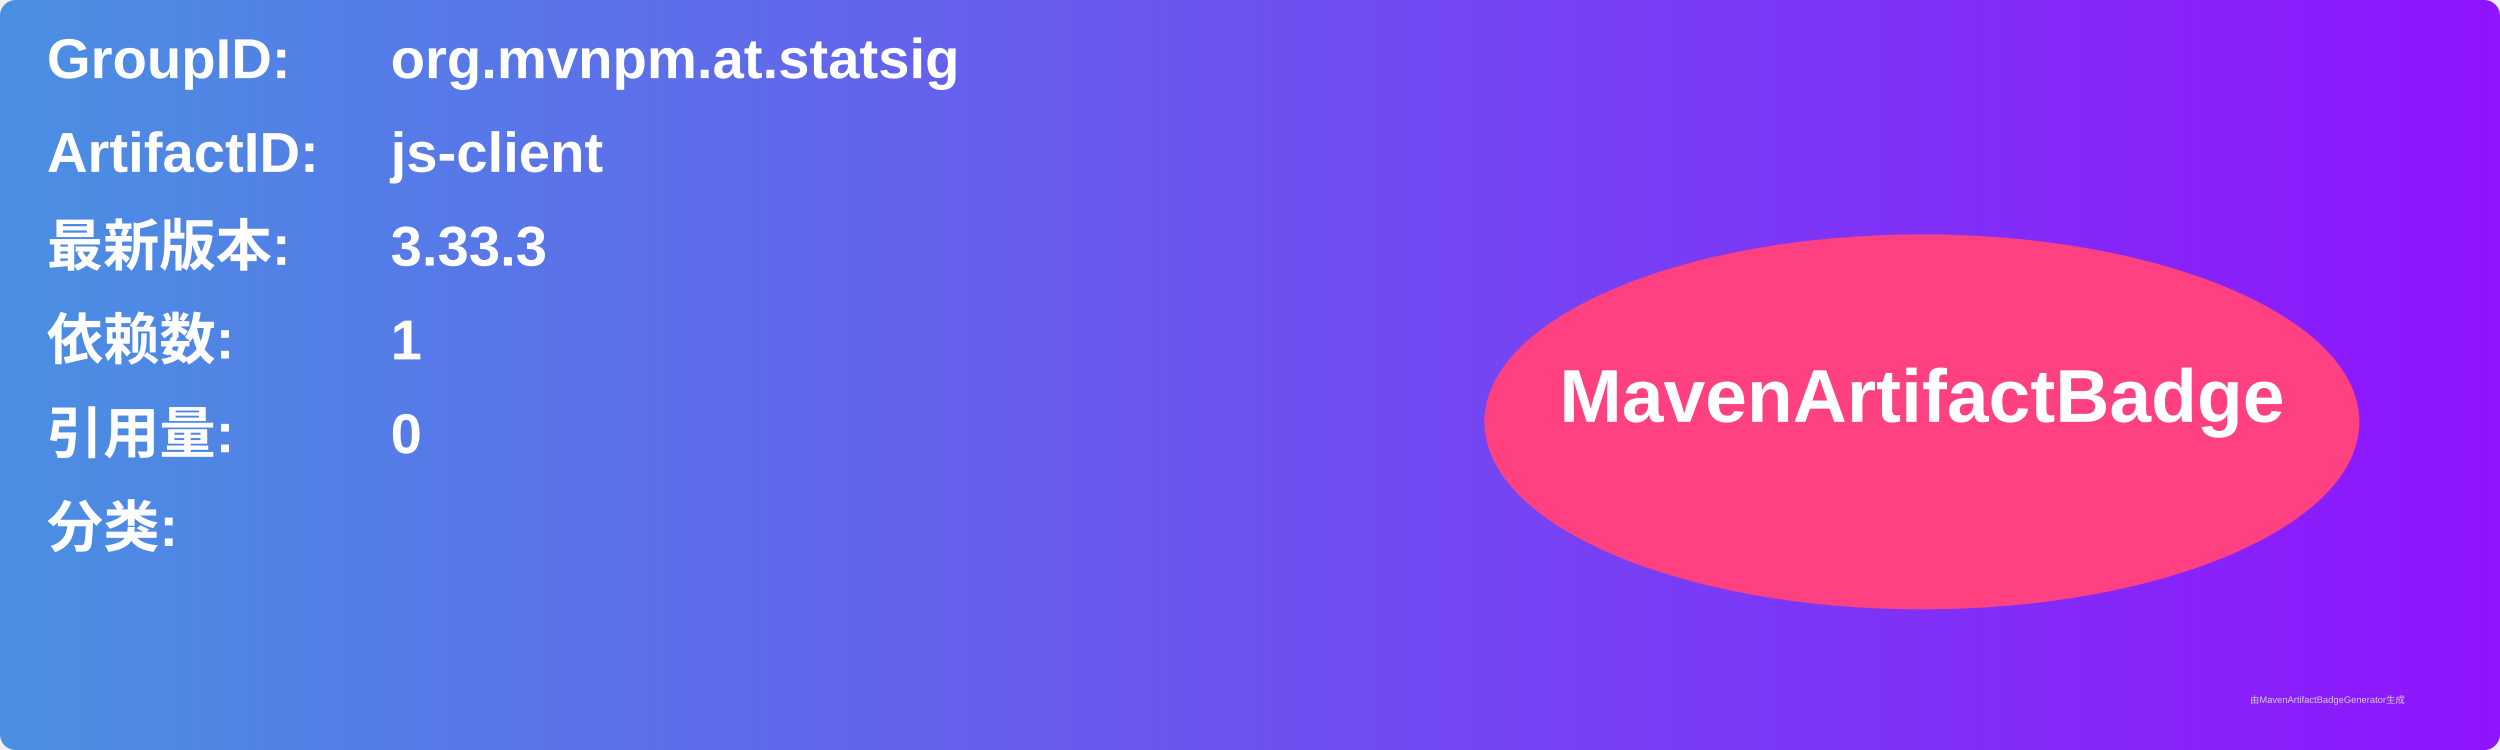
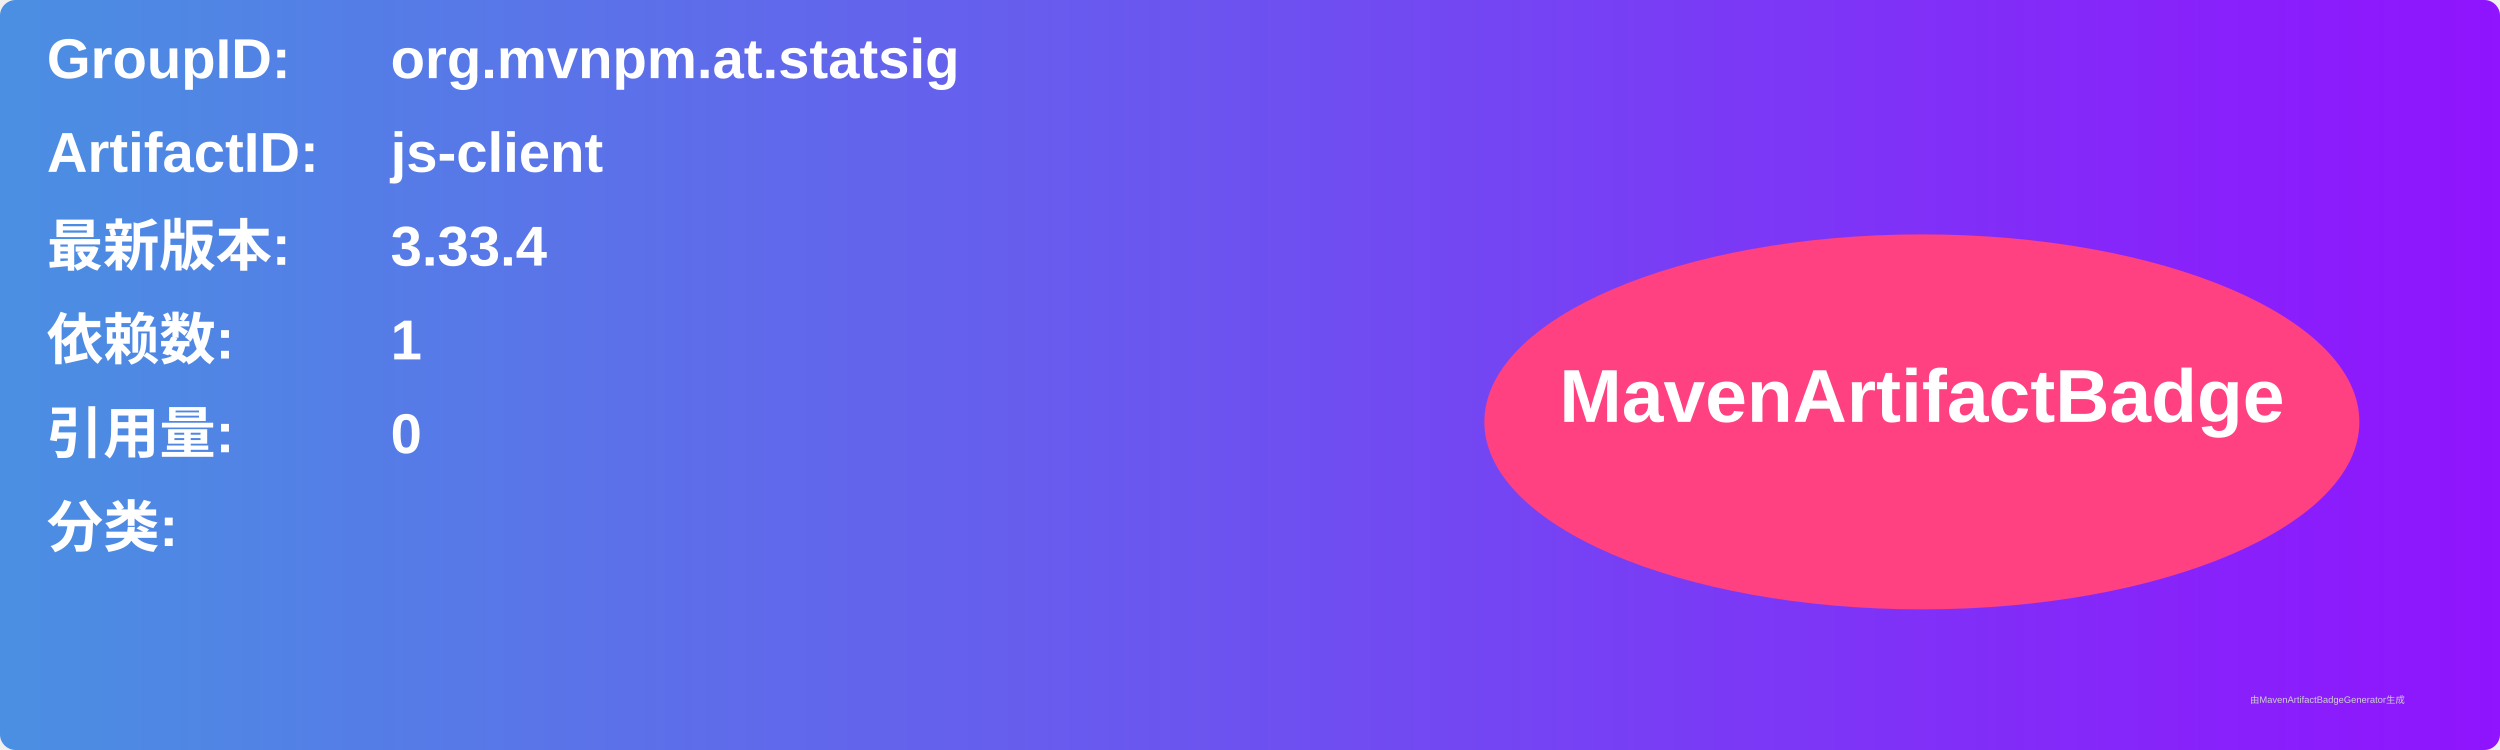
<svg xmlns="http://www.w3.org/2000/svg" width="800" height="240" viewBox="0 0 800 240">
  <linearGradient id="grad" x1="0%" y1="0%" x2="100%" y2="0%">
    <stop offset="0%" stop-color="#4a90e2" />
    <stop offset="100%" stop-color="#9013fe" />
  </linearGradient>
  <rect width="100%" height="100%" rx="5" ry="5" fill="url(#grad)" />
  <g transform="translate(15, 15)">
    <text x="0" y="10" font-family="Arial" font-size="18" fill="white" font-weight="bold" width="260">GroupID:</text>
    <text x="110" y="10" font-family="Arial" font-size="18" fill="white" font-weight="bold" width="460">org.mvnpm.at.statsig</text>
    <text x="0" y="40" font-family="Arial" font-size="18" fill="white" font-weight="bold" width="260">ArtifactID:</text>
    <text x="110" y="40" font-family="Arial" font-size="18" fill="white" font-weight="bold" width="460">js-client</text>
    <text x="0" y="70" font-family="Arial" font-size="18" fill="white" font-weight="bold">最新版本:</text>
    <text x="110" y="70" font-family="Arial" font-size="18" fill="white" font-weight="bold">
-       <tspan font-weight="bold">3.33.3</tspan>
+       <tspan font-weight="bold">3.33.4</tspan>
    </text>
    <text x="0" y="100" font-family="Arial" font-size="18" fill="white" font-weight="bold">依赖数: </text>
    <text x="110" y="100" font-family="Arial" font-size="18" fill="white">
      <tspan font-weight="bold">1</tspan>
    </text>
    <text x="0" y="130" font-family="Arial" font-size="18" fill="white" font-weight="bold">引用量: </text>
    <text x="110" y="130" font-family="Arial" font-size="18" fill="white">
      <tspan font-weight="bold">0</tspan>
    </text>
    <text x="0" y="160" font-family="Arial" font-size="18" fill="white" font-weight="bold">分类:</text>
    <text x="10" y="190" font-family="Arial" font-size="10" fill="white">
      <tspan font-weight="bold" />
    </text>
    <ellipse cx="600" cy="120" rx="140" ry="60" fill="#ff4081" />
    <text x="600" y="120" text-anchor="middle" font-family="Arial" font-size="24" fill="white" font-weight="bold">MavenArtifactBadge</text>
  </g>
  <text x="720" y="225" font-family="Arial" font-size="3" fill="#d0d0d0">由MavenArtifactBadgeGenerator生成</text>
</svg>
